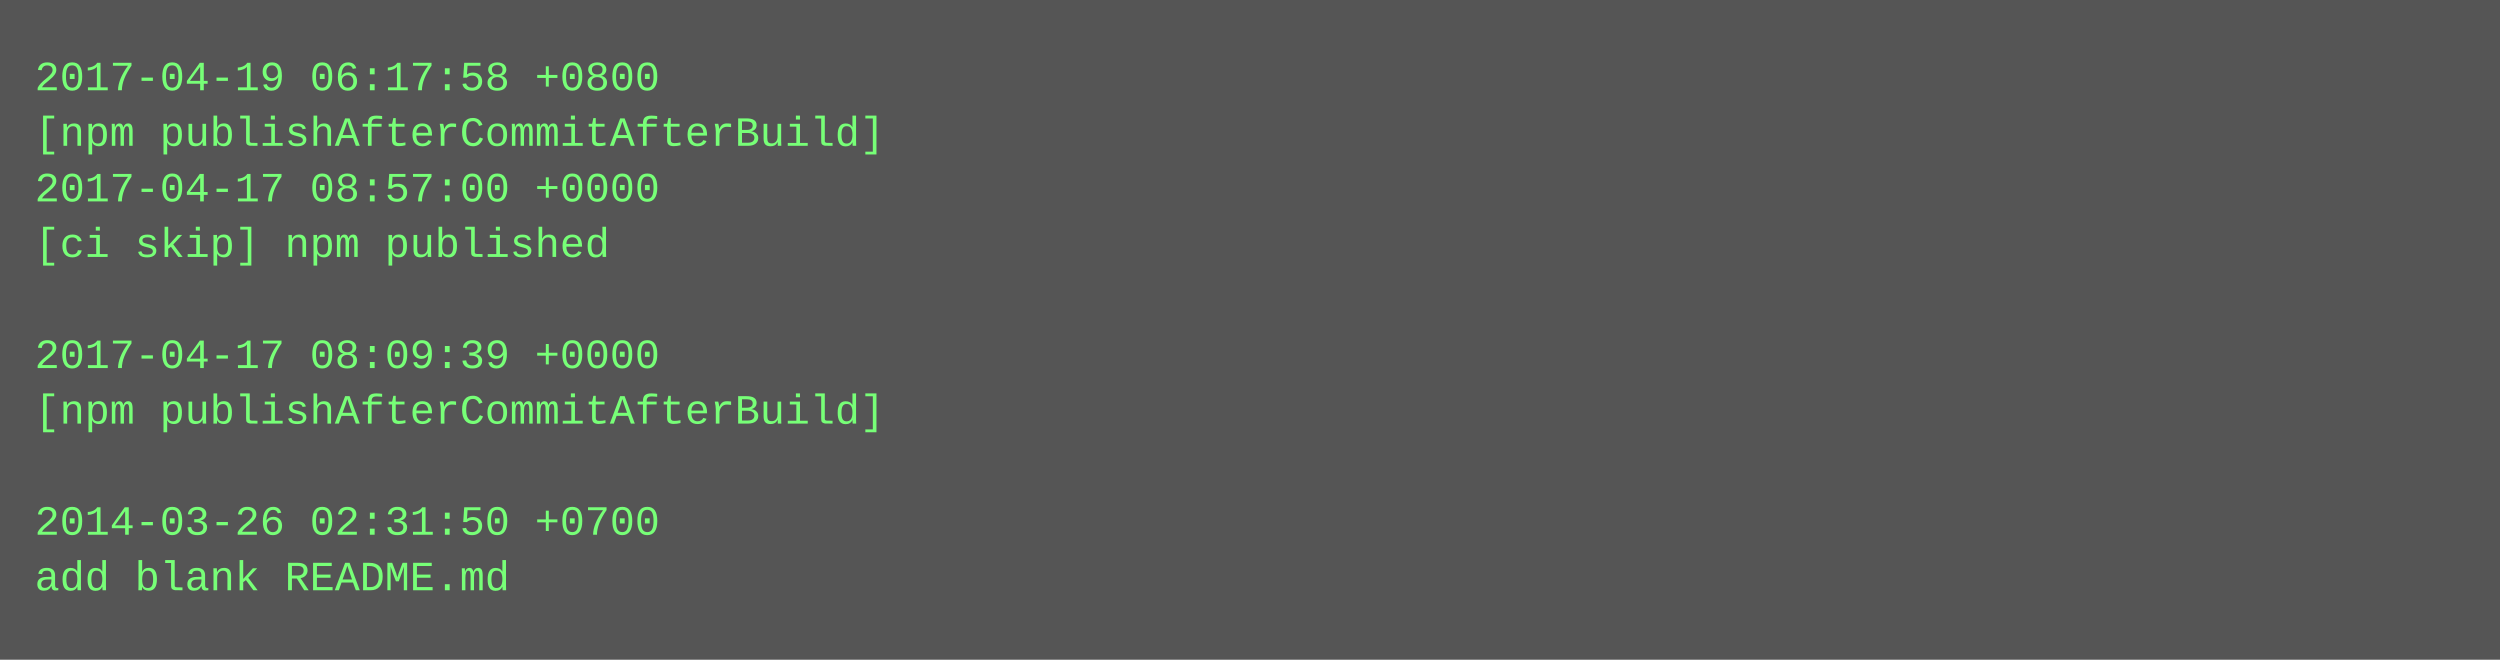
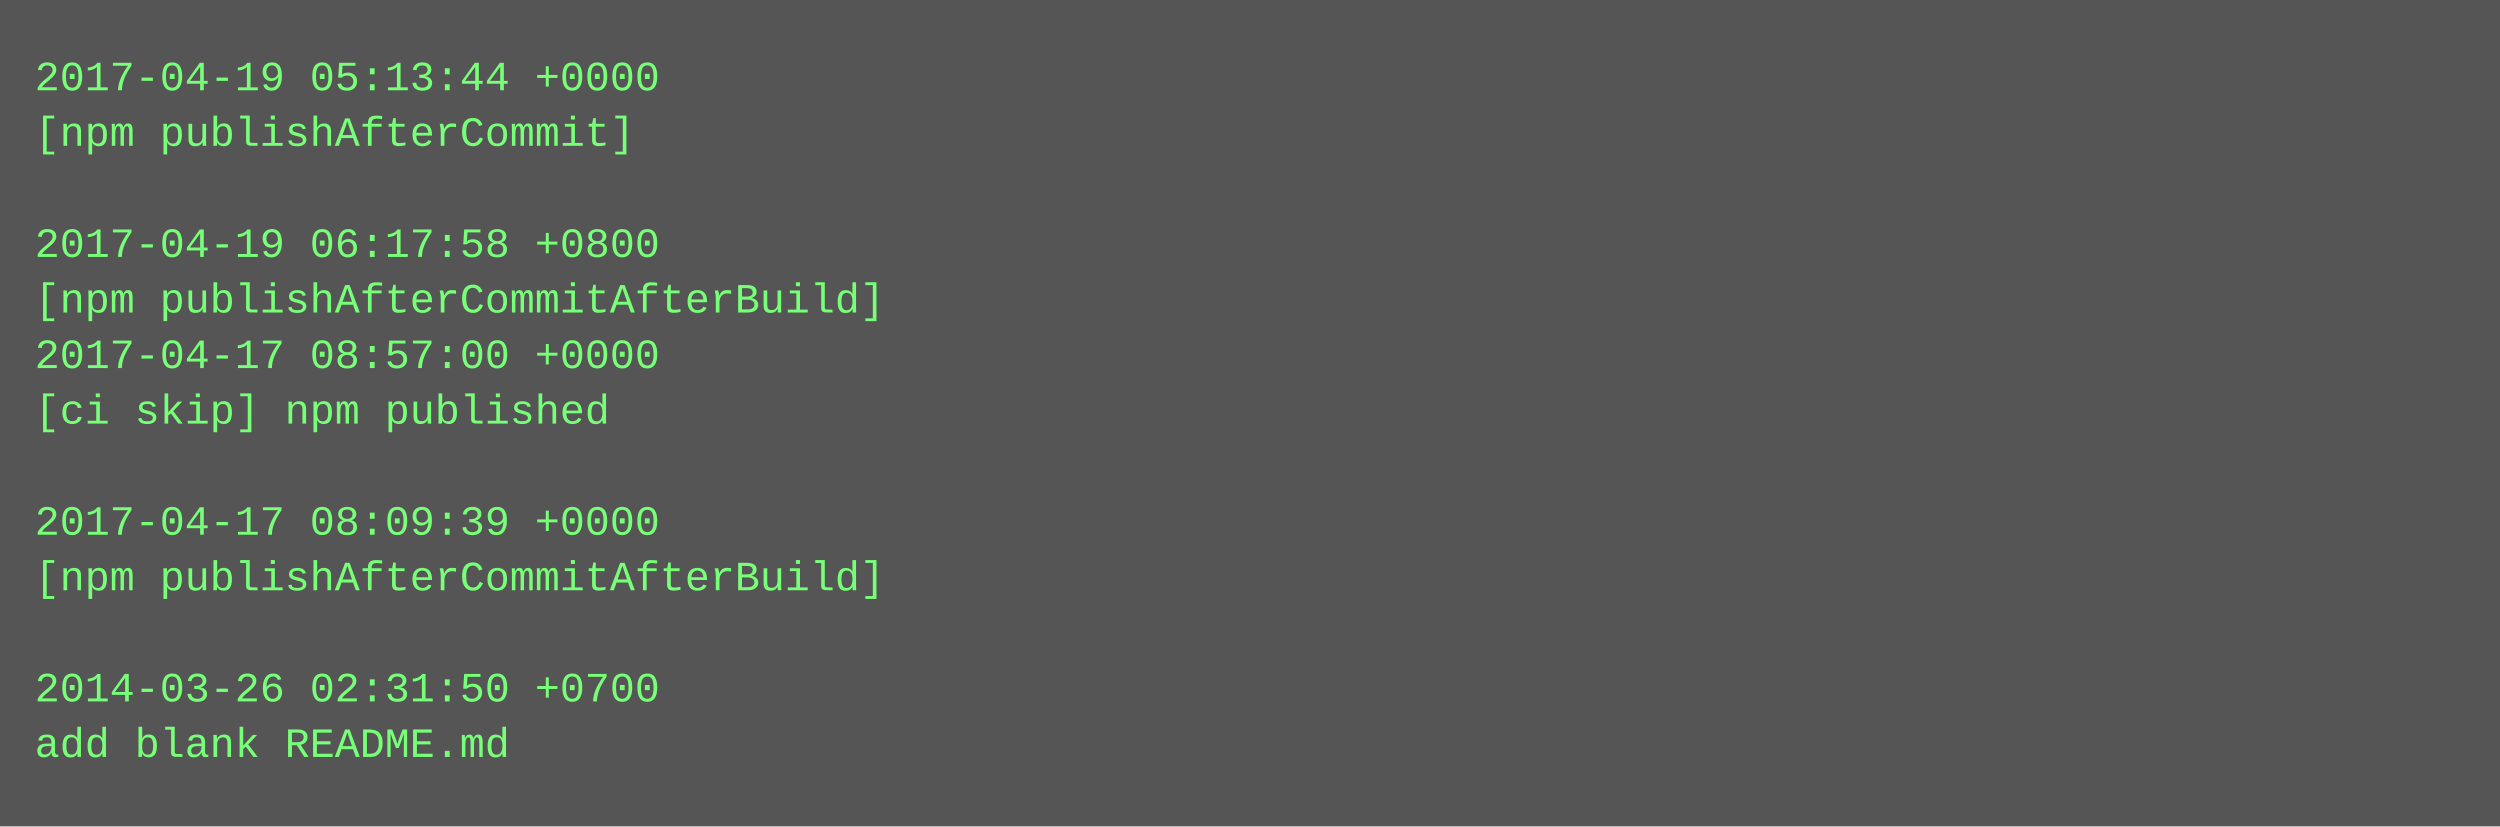
- <svg xmlns="http://www.w3.org/2000/svg" height="190" width="720">
-   <rect height="190" fill="#555" width="720" />
+ <svg xmlns="http://www.w3.org/2000/svg" height="238" width="720">
+   <rect height="238" fill="#555" width="720" />
  <text fill="#7f7" font-family="Courier New" font-size="12" xml:space="preserve">
-     <tspan x="10" y="26">2017-04-19 06:17:58 +0800</tspan>
-     <tspan x="10" y="42">[npm publishAfterCommitAfterBuild]</tspan>
-     <tspan x="10" y="58">2017-04-17 08:57:00 +0000</tspan>
-     <tspan x="10" y="74">[ci skip] npm published</tspan>
-     <tspan x="10" y="90" />
-     <tspan x="10" y="106">2017-04-17 08:09:39 +0000</tspan>
-     <tspan x="10" y="122">[npm publishAfterCommitAfterBuild]</tspan>
+     <tspan x="10" y="26">2017-04-19 05:13:44 +0000</tspan>
+     <tspan x="10" y="42">[npm publishAfterCommit]</tspan>
+     <tspan x="10" y="58" />
+     <tspan x="10" y="74">2017-04-19 06:17:58 +0800</tspan>
+     <tspan x="10" y="90">[npm publishAfterCommitAfterBuild]</tspan>
+     <tspan x="10" y="106">2017-04-17 08:57:00 +0000</tspan>
+     <tspan x="10" y="122">[ci skip] npm published</tspan>
    <tspan x="10" y="138" />
-     <tspan x="10" y="154">2014-03-26 02:31:50 +0700</tspan>
-     <tspan x="10" y="170">add blank README.md</tspan>
+     <tspan x="10" y="154">2017-04-17 08:09:39 +0000</tspan>
+     <tspan x="10" y="170">[npm publishAfterCommitAfterBuild]</tspan>
+     <tspan x="10" y="186" />
+     <tspan x="10" y="202">2014-03-26 02:31:50 +0700</tspan>
+     <tspan x="10" y="218">add blank README.md</tspan>
  </text>
</svg>
